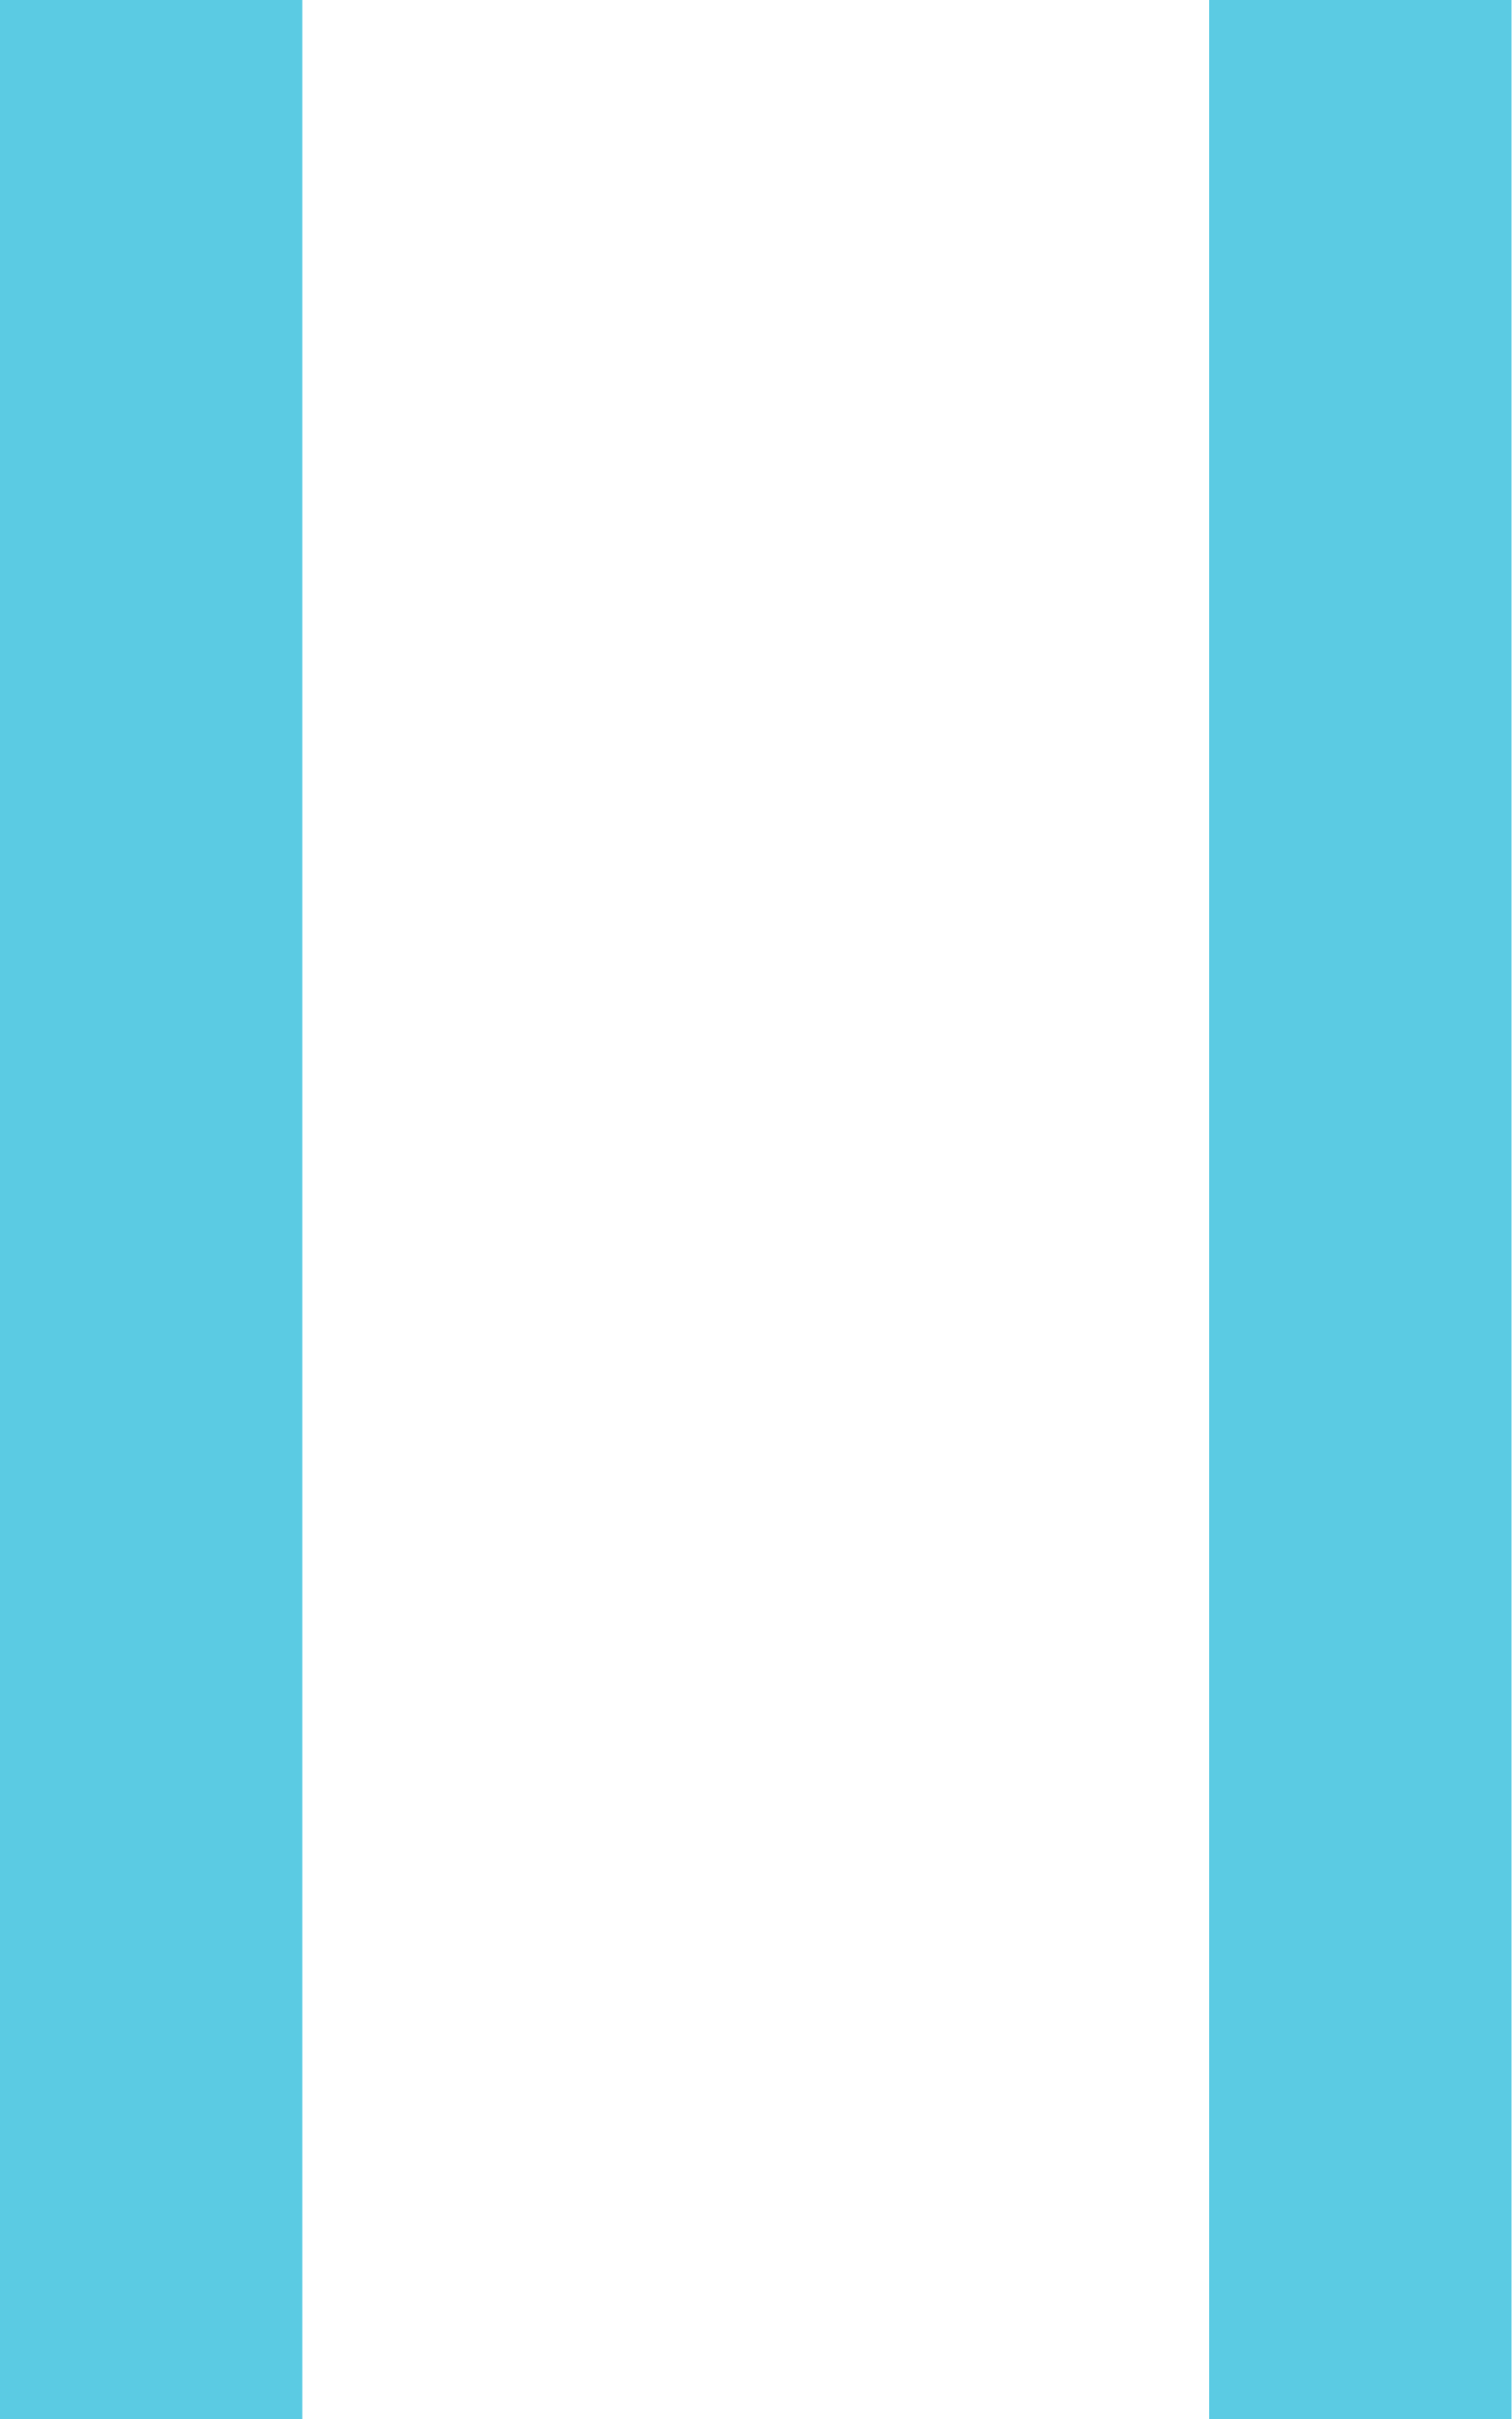
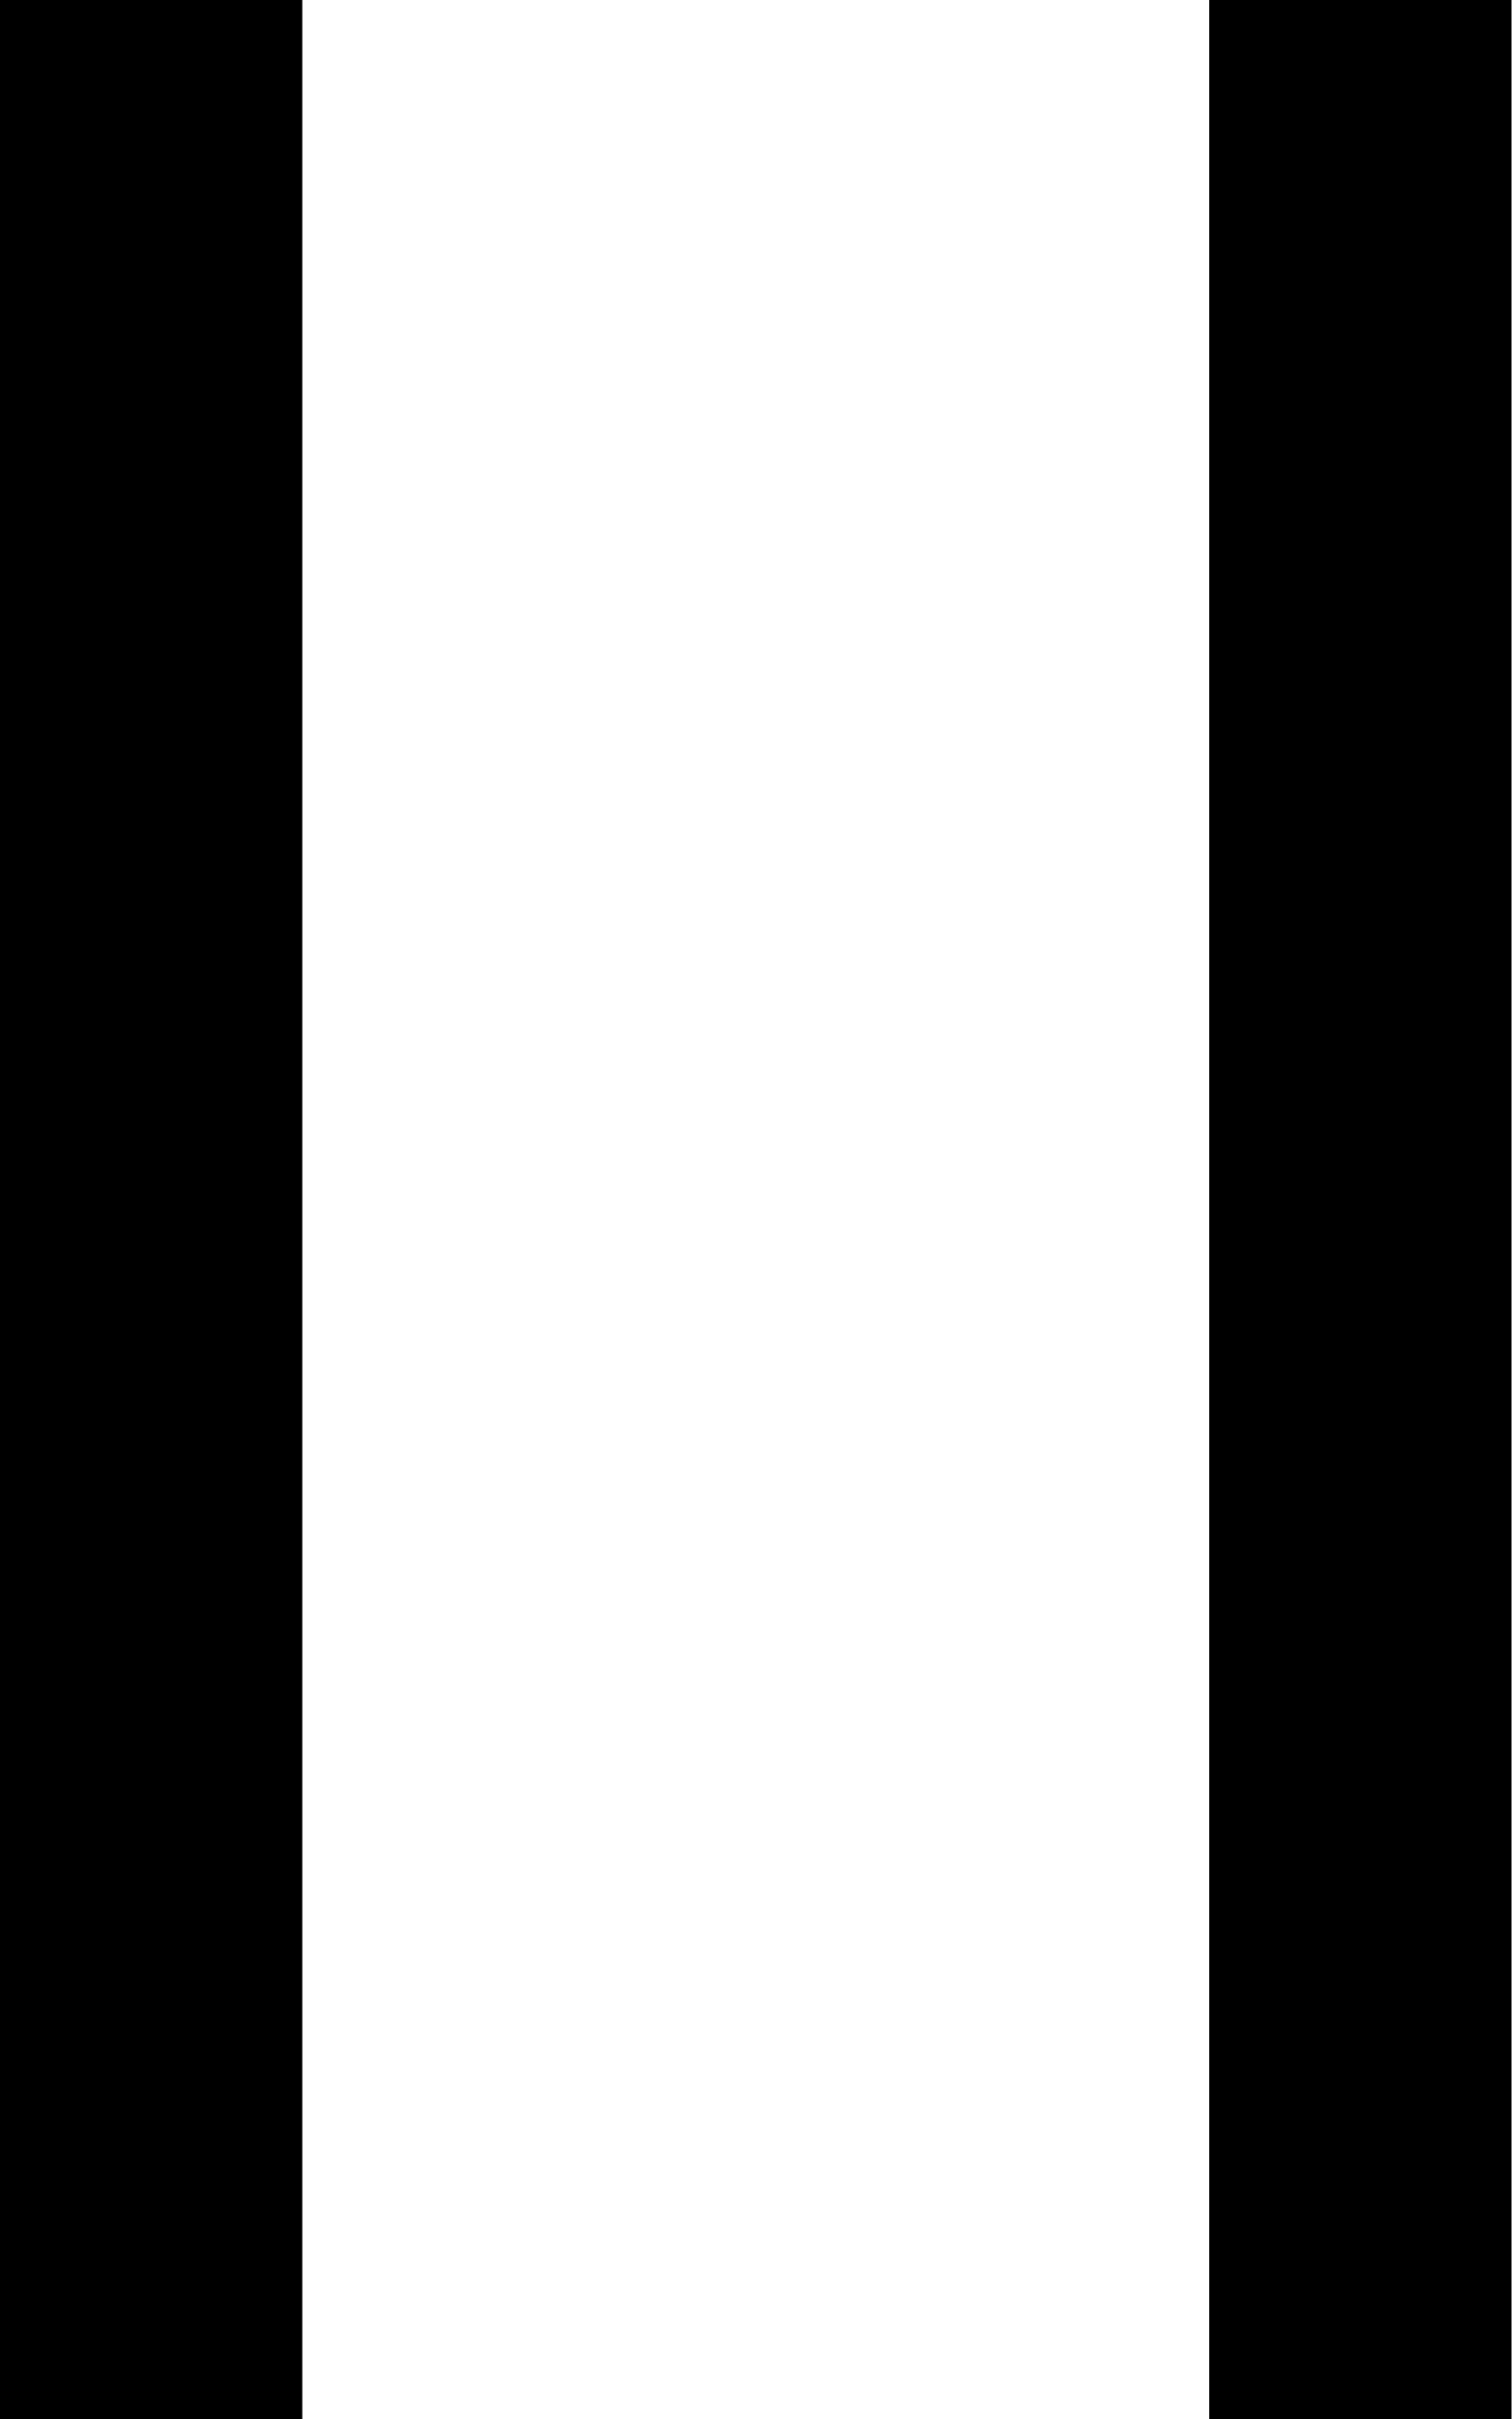
<svg xmlns="http://www.w3.org/2000/svg" width="10" height="16" viewBox="0 0 10 16">
-   <path d="M0 0h2v16H0V0zm8 0h2v16H8V0z" fill="#5BCBE3" fill-rule="evenodd" />
+   <path d="M0 0h2v16H0V0zm8 0h2v16H8V0z" fill="{{colour}}" fill-rule="evenodd" />
</svg>
